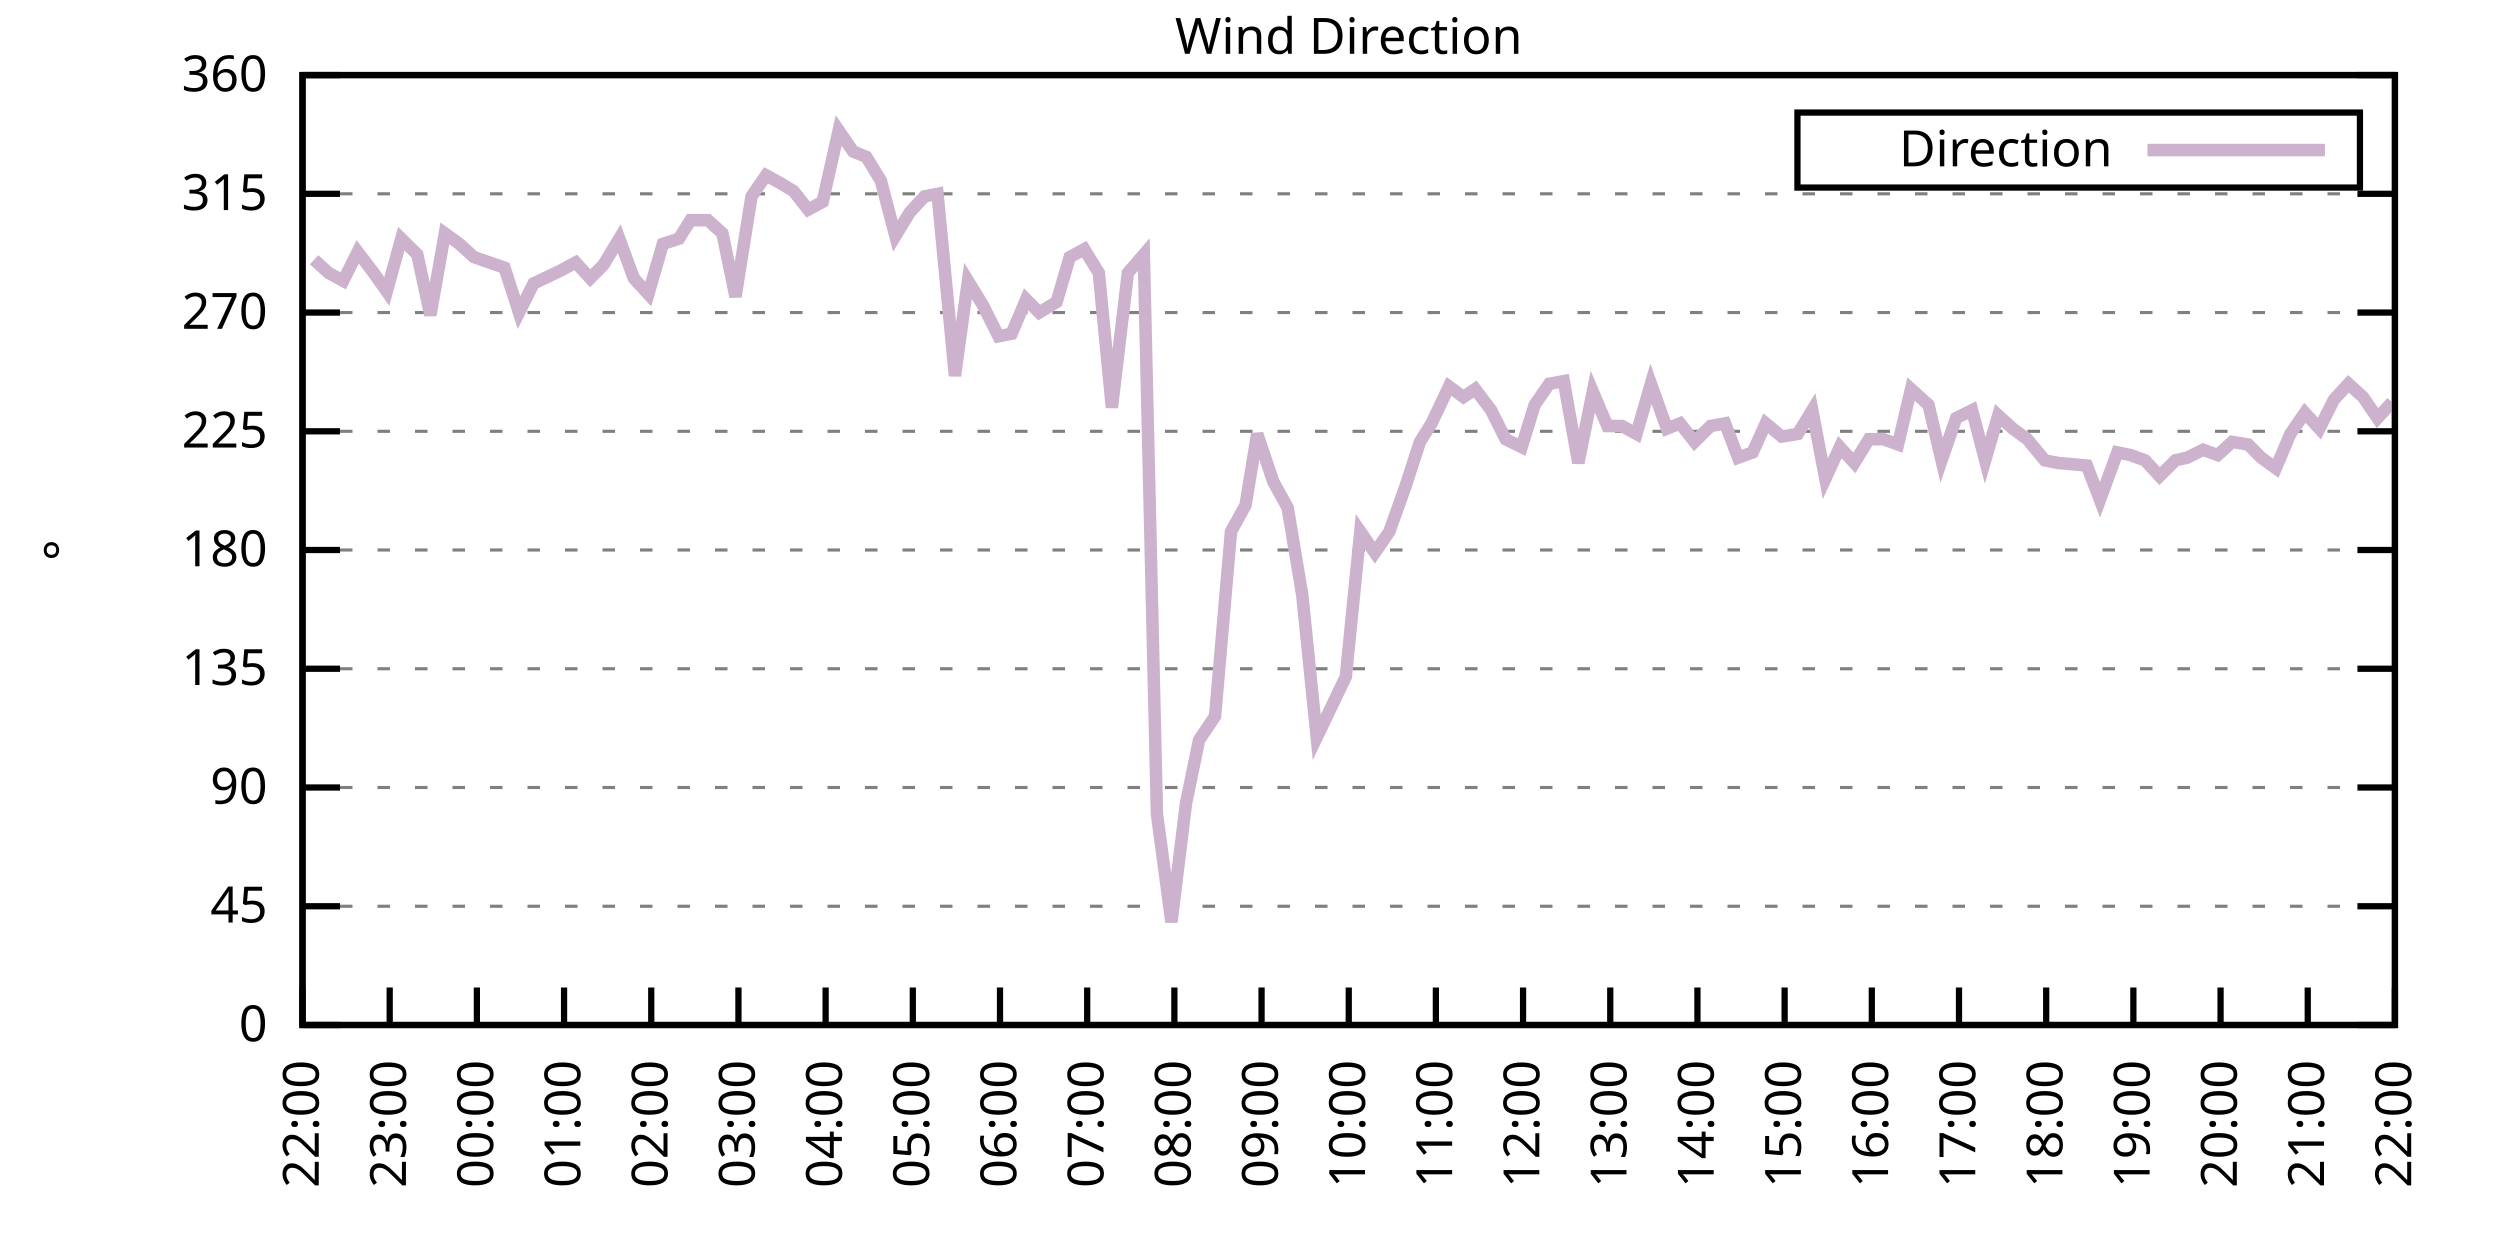
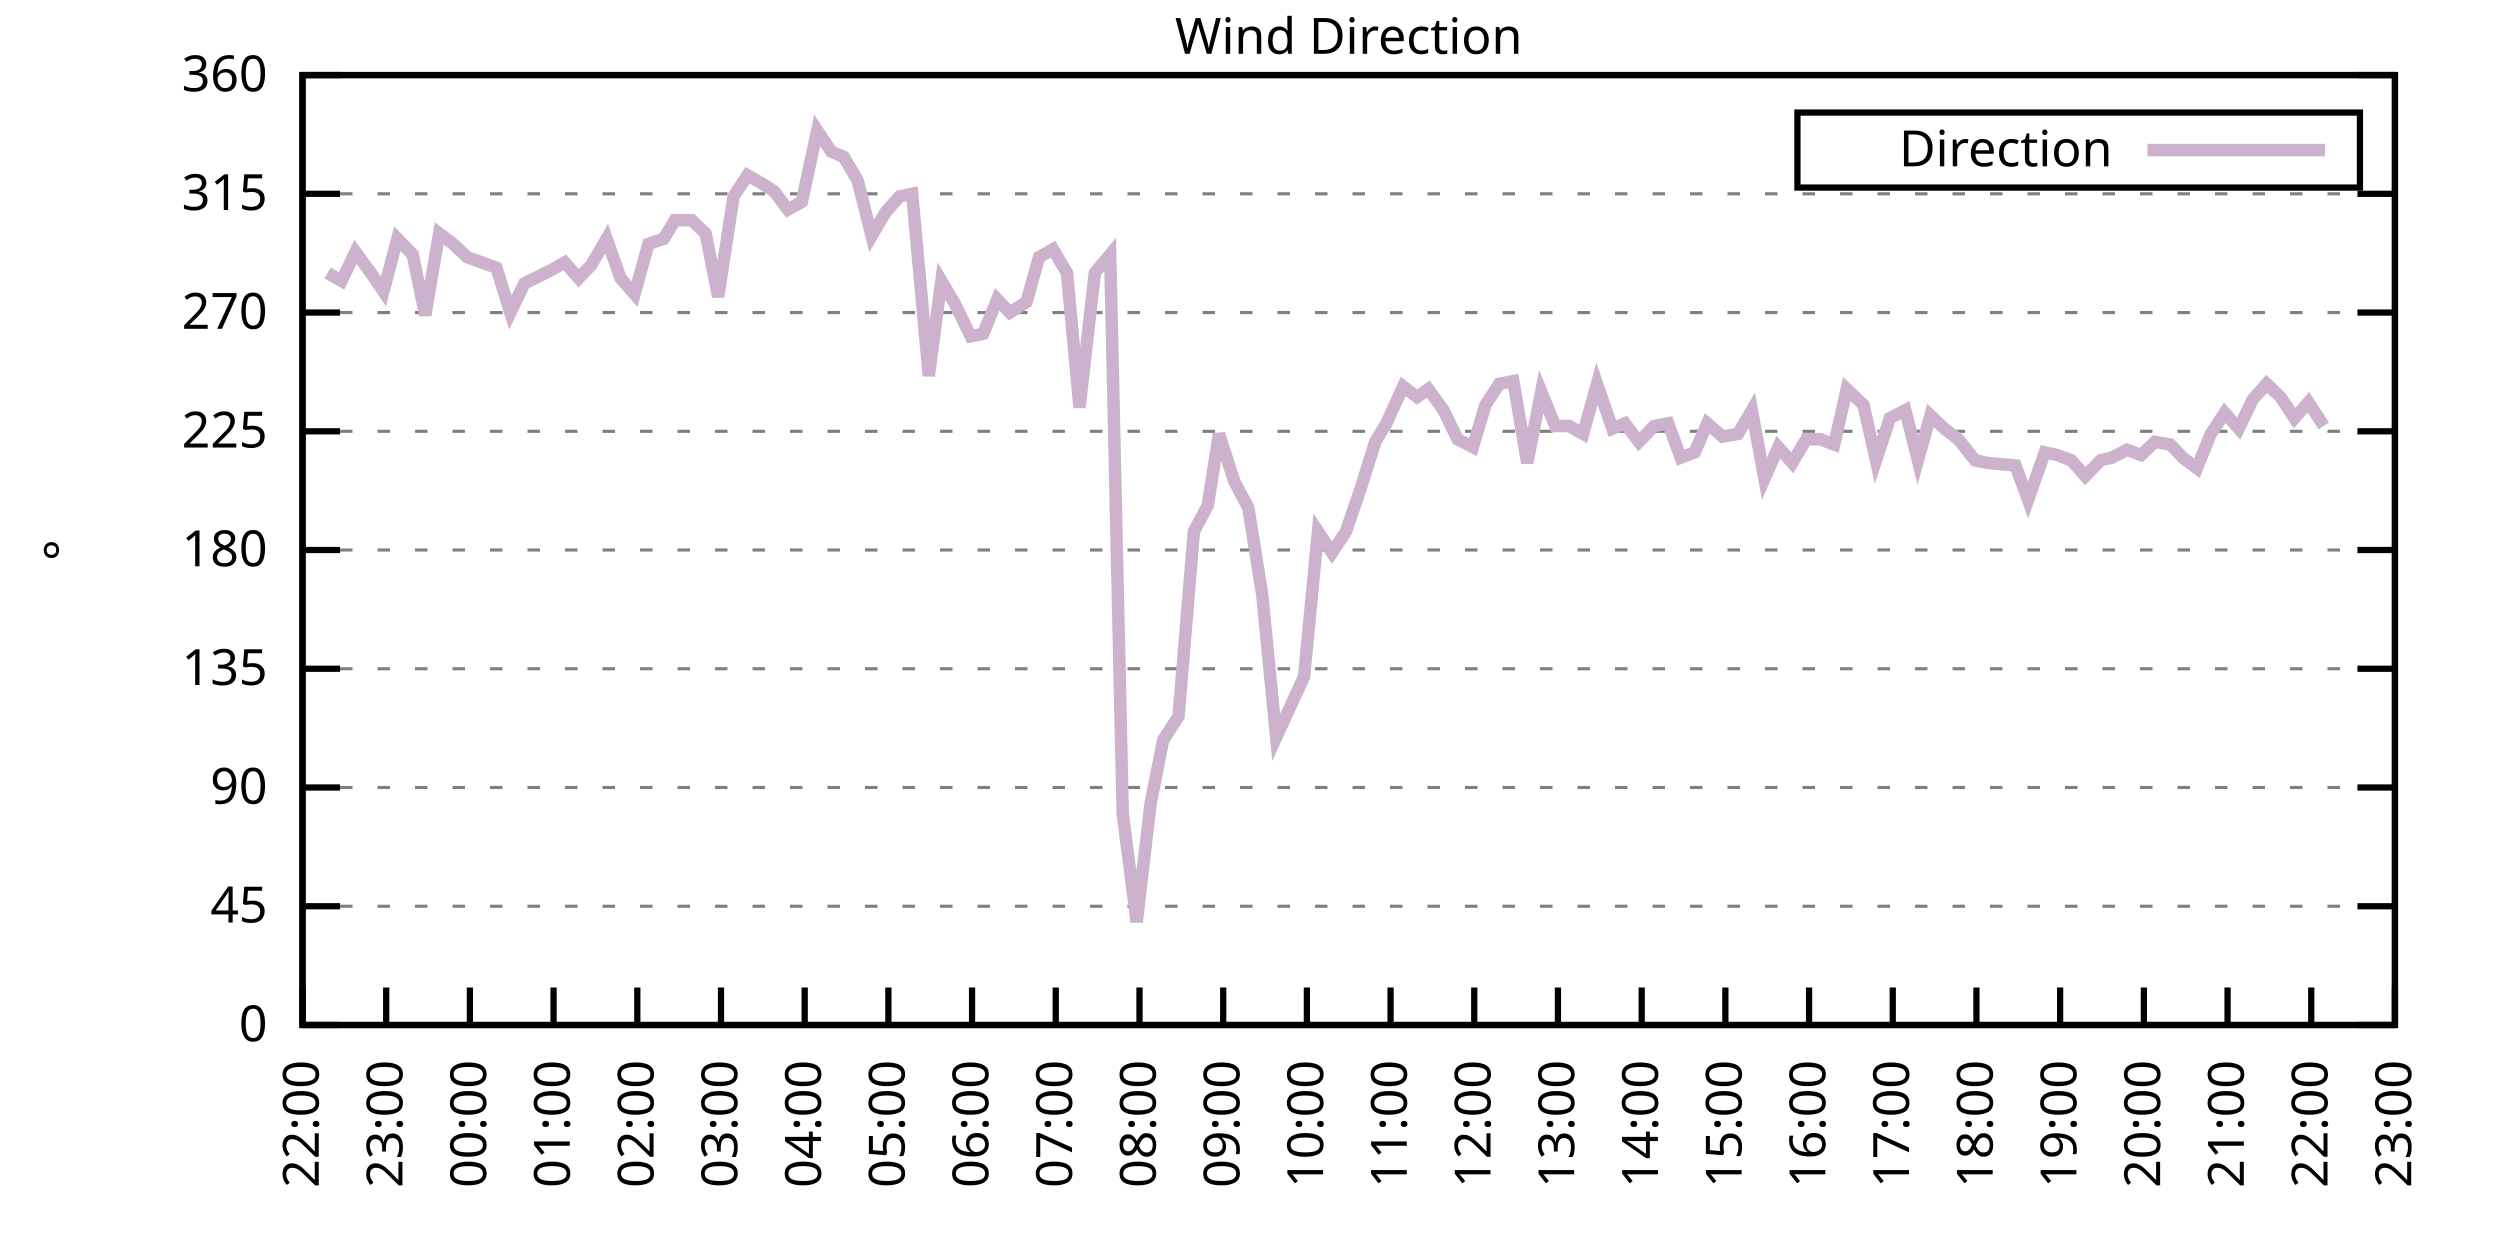
<svg xmlns="http://www.w3.org/2000/svg" xmlns:xlink="http://www.w3.org/1999/xlink" width="400" height="200" viewBox="0 0 400 200">
  <g id="gnuplot_canvas">
    <rect x="0" y="0" width="400" height="200" fill="none" />
    <defs>
      <circle id="gpDot" r="0.5" stroke-width="0.5" stroke="currentColor" />
      <path id="gpPt0" stroke-width="0.333" stroke="currentColor" d="M-1,0 h2 M0,-1 v2" />
      <path id="gpPt1" stroke-width="0.333" stroke="currentColor" d="M-1,-1 L1,1 M1,-1 L-1,1" />
      <path id="gpPt2" stroke-width="0.333" stroke="currentColor" d="M-1,0 L1,0 M0,-1 L0,1 M-1,-1 L1,1 M-1,1 L1,-1" />
      <rect id="gpPt3" stroke-width="0.333" stroke="currentColor" x="-1" y="-1" width="2" height="2" />
      <rect id="gpPt4" stroke-width="0.333" stroke="currentColor" fill="currentColor" x="-1" y="-1" width="2" height="2" />
      <circle id="gpPt5" stroke-width="0.333" stroke="currentColor" cx="0" cy="0" r="1" />
      <use xlink:href="#gpPt5" id="gpPt6" fill="currentColor" stroke="none" />
      <path id="gpPt7" stroke-width="0.333" stroke="currentColor" d="M0,-1.33 L-1.33,0.67 L1.33,0.67 z" />
      <use xlink:href="#gpPt7" id="gpPt8" fill="currentColor" stroke="none" />
      <use xlink:href="#gpPt7" id="gpPt9" stroke="currentColor" transform="rotate(180)" />
      <use xlink:href="#gpPt9" id="gpPt10" fill="currentColor" stroke="none" />
      <use xlink:href="#gpPt3" id="gpPt11" stroke="currentColor" transform="rotate(45)" />
      <use xlink:href="#gpPt11" id="gpPt12" fill="currentColor" stroke="none" />
      <path id="gpPt13" stroke-width="0.333" stroke="currentColor" d="M0,1.330 L1.265,0.411 L0.782,-1.067 L-0.782,-1.076 L-1.265,0.411 z" />
      <use xlink:href="#gpPt13" id="gpPt14" fill="currentColor" stroke="none" />
      <filter id="textbox" filterUnits="objectBoundingBox" x="0" y="0" height="1" width="1">
        <feFlood flood-color="white" flood-opacity="1" result="bgnd" />
        <feComposite in="SourceGraphic" in2="bgnd" operator="atop" />
      </filter>
      <filter id="greybox" filterUnits="objectBoundingBox" x="0" y="0" height="1" width="1">
        <feFlood flood-color="lightgrey" flood-opacity="1" result="grey" />
        <feComposite in="SourceGraphic" in2="grey" operator="atop" />
      </filter>
    </defs>
    <g fill="none" color="white" stroke="currentColor" stroke-width="1.00" stroke-linecap="butt" stroke-linejoin="miter">
</g>
    <g fill="none" color="black" stroke="currentColor" stroke-width="1.00" stroke-linecap="butt" stroke-linejoin="miter">
      <g stroke="none" shape-rendering="crispEdges">
        <polygon fill="rgb(255, 255, 255)" points="48.40,164.00 383.18,164.00 383.18,12.02 48.40,12.02 " />
      </g>
    </g>
    <g fill="none" color="black" stroke="currentColor" stroke-width="1.00" stroke-linecap="butt" stroke-linejoin="miter">
</g>
    <g fill="none" color="black" stroke="black" stroke-width="0.50" stroke-linecap="butt" stroke-linejoin="miter">
</g>
    <g fill="none" color="gray" stroke="currentColor" stroke-width="0.50" stroke-linecap="butt" stroke-linejoin="miter">
      <path stroke="gray" stroke-dasharray="2,4" class="gridline" d="M48.40,164.00 L383.19,164.00  " />
    </g>
    <g fill="none" color="gray" stroke="gray" stroke-width="1.00" stroke-linecap="butt" stroke-linejoin="miter">
</g>
    <g fill="none" color="black" stroke="currentColor" stroke-width="1.00" stroke-linecap="butt" stroke-linejoin="miter">
      <path stroke="black" d="M48.40,164.00 L54.40,164.00 M383.19,164.00 L377.19,164.00  " />
      <g transform="translate(42.80,166.60)" stroke="none" fill="black" font-family="Sans" font-size="8.00" text-anchor="end">
        <text>
          <tspan font-family="Sans"> 0</tspan>
        </text>
      </g>
    </g>
    <g fill="none" color="black" stroke="currentColor" stroke-width="1.00" stroke-linecap="butt" stroke-linejoin="miter">
</g>
    <g fill="none" color="black" stroke="black" stroke-width="0.50" stroke-linecap="butt" stroke-linejoin="miter">
</g>
    <g fill="none" color="gray" stroke="currentColor" stroke-width="0.50" stroke-linecap="butt" stroke-linejoin="miter">
      <path stroke="gray" stroke-dasharray="2,4" class="gridline" d="M48.40,145.00 L383.19,145.00  " />
    </g>
    <g fill="none" color="gray" stroke="gray" stroke-width="1.00" stroke-linecap="butt" stroke-linejoin="miter">
</g>
    <g fill="none" color="black" stroke="currentColor" stroke-width="1.00" stroke-linecap="butt" stroke-linejoin="miter">
      <path stroke="black" d="M48.40,145.00 L54.40,145.00 M383.19,145.00 L377.19,145.00  " />
      <g transform="translate(42.80,147.60)" stroke="none" fill="black" font-family="Sans" font-size="8.00" text-anchor="end">
        <text>
          <tspan font-family="Sans"> 45</tspan>
        </text>
      </g>
    </g>
    <g fill="none" color="black" stroke="currentColor" stroke-width="1.00" stroke-linecap="butt" stroke-linejoin="miter">
</g>
    <g fill="none" color="black" stroke="black" stroke-width="0.50" stroke-linecap="butt" stroke-linejoin="miter">
</g>
    <g fill="none" color="gray" stroke="currentColor" stroke-width="0.50" stroke-linecap="butt" stroke-linejoin="miter">
      <path stroke="gray" stroke-dasharray="2,4" class="gridline" d="M48.40,126.00 L383.19,126.00  " />
    </g>
    <g fill="none" color="gray" stroke="gray" stroke-width="1.00" stroke-linecap="butt" stroke-linejoin="miter">
</g>
    <g fill="none" color="black" stroke="currentColor" stroke-width="1.00" stroke-linecap="butt" stroke-linejoin="miter">
      <path stroke="black" d="M48.40,126.00 L54.40,126.00 M383.19,126.00 L377.19,126.00  " />
      <g transform="translate(42.80,128.60)" stroke="none" fill="black" font-family="Sans" font-size="8.00" text-anchor="end">
        <text>
          <tspan font-family="Sans"> 90</tspan>
        </text>
      </g>
    </g>
    <g fill="none" color="black" stroke="currentColor" stroke-width="1.00" stroke-linecap="butt" stroke-linejoin="miter">
</g>
    <g fill="none" color="black" stroke="black" stroke-width="0.50" stroke-linecap="butt" stroke-linejoin="miter">
</g>
    <g fill="none" color="gray" stroke="currentColor" stroke-width="0.50" stroke-linecap="butt" stroke-linejoin="miter">
      <path stroke="gray" stroke-dasharray="2,4" class="gridline" d="M48.40,107.00 L383.19,107.00  " />
    </g>
    <g fill="none" color="gray" stroke="gray" stroke-width="1.00" stroke-linecap="butt" stroke-linejoin="miter">
</g>
    <g fill="none" color="black" stroke="currentColor" stroke-width="1.00" stroke-linecap="butt" stroke-linejoin="miter">
      <path stroke="black" d="M48.40,107.00 L54.40,107.00 M383.19,107.00 L377.19,107.00  " />
      <g transform="translate(42.80,109.60)" stroke="none" fill="black" font-family="Sans" font-size="8.00" text-anchor="end">
        <text>
          <tspan font-family="Sans"> 135</tspan>
        </text>
      </g>
    </g>
    <g fill="none" color="black" stroke="currentColor" stroke-width="1.00" stroke-linecap="butt" stroke-linejoin="miter">
</g>
    <g fill="none" color="black" stroke="black" stroke-width="0.50" stroke-linecap="butt" stroke-linejoin="miter">
</g>
    <g fill="none" color="gray" stroke="currentColor" stroke-width="0.50" stroke-linecap="butt" stroke-linejoin="miter">
      <path stroke="gray" stroke-dasharray="2,4" class="gridline" d="M48.40,88.00 L383.19,88.00  " />
    </g>
    <g fill="none" color="gray" stroke="gray" stroke-width="1.00" stroke-linecap="butt" stroke-linejoin="miter">
</g>
    <g fill="none" color="black" stroke="currentColor" stroke-width="1.00" stroke-linecap="butt" stroke-linejoin="miter">
      <path stroke="black" d="M48.40,88.00 L54.40,88.00 M383.19,88.00 L377.19,88.00  " />
      <g transform="translate(42.80,90.60)" stroke="none" fill="black" font-family="Sans" font-size="8.00" text-anchor="end">
        <text>
          <tspan font-family="Sans"> 180</tspan>
        </text>
      </g>
    </g>
    <g fill="none" color="black" stroke="currentColor" stroke-width="1.00" stroke-linecap="butt" stroke-linejoin="miter">
</g>
    <g fill="none" color="black" stroke="black" stroke-width="0.50" stroke-linecap="butt" stroke-linejoin="miter">
</g>
    <g fill="none" color="gray" stroke="currentColor" stroke-width="0.50" stroke-linecap="butt" stroke-linejoin="miter">
      <path stroke="gray" stroke-dasharray="2,4" class="gridline" d="M48.40,69.01 L383.19,69.01  " />
    </g>
    <g fill="none" color="gray" stroke="gray" stroke-width="1.00" stroke-linecap="butt" stroke-linejoin="miter">
</g>
    <g fill="none" color="black" stroke="currentColor" stroke-width="1.00" stroke-linecap="butt" stroke-linejoin="miter">
      <path stroke="black" d="M48.40,69.01 L54.40,69.01 M383.19,69.01 L377.19,69.01  " />
      <g transform="translate(42.80,71.61)" stroke="none" fill="black" font-family="Sans" font-size="8.00" text-anchor="end">
        <text>
          <tspan font-family="Sans"> 225</tspan>
        </text>
      </g>
    </g>
    <g fill="none" color="black" stroke="currentColor" stroke-width="1.00" stroke-linecap="butt" stroke-linejoin="miter">
</g>
    <g fill="none" color="black" stroke="black" stroke-width="0.50" stroke-linecap="butt" stroke-linejoin="miter">
</g>
    <g fill="none" color="gray" stroke="currentColor" stroke-width="0.50" stroke-linecap="butt" stroke-linejoin="miter">
      <path stroke="gray" stroke-dasharray="2,4" class="gridline" d="M48.40,50.01 L383.19,50.01  " />
    </g>
    <g fill="none" color="gray" stroke="gray" stroke-width="1.00" stroke-linecap="butt" stroke-linejoin="miter">
</g>
    <g fill="none" color="black" stroke="currentColor" stroke-width="1.00" stroke-linecap="butt" stroke-linejoin="miter">
      <path stroke="black" d="M48.40,50.01 L54.40,50.01 M383.19,50.01 L377.19,50.01  " />
      <g transform="translate(42.80,52.61)" stroke="none" fill="black" font-family="Sans" font-size="8.00" text-anchor="end">
        <text>
          <tspan font-family="Sans"> 270</tspan>
        </text>
      </g>
    </g>
    <g fill="none" color="black" stroke="currentColor" stroke-width="1.00" stroke-linecap="butt" stroke-linejoin="miter">
</g>
    <g fill="none" color="black" stroke="black" stroke-width="0.50" stroke-linecap="butt" stroke-linejoin="miter">
</g>
    <g fill="none" color="gray" stroke="currentColor" stroke-width="0.50" stroke-linecap="butt" stroke-linejoin="miter">
      <path stroke="gray" stroke-dasharray="2,4" class="gridline" d="M48.40,31.01 L383.19,31.01  " />
    </g>
    <g fill="none" color="gray" stroke="gray" stroke-width="1.00" stroke-linecap="butt" stroke-linejoin="miter">
</g>
    <g fill="none" color="black" stroke="currentColor" stroke-width="1.00" stroke-linecap="butt" stroke-linejoin="miter">
      <path stroke="black" d="M48.40,31.01 L54.40,31.01 M383.19,31.01 L377.19,31.01  " />
      <g transform="translate(42.80,33.61)" stroke="none" fill="black" font-family="Sans" font-size="8.00" text-anchor="end">
        <text>
          <tspan font-family="Sans"> 315</tspan>
        </text>
      </g>
    </g>
    <g fill="none" color="black" stroke="currentColor" stroke-width="1.00" stroke-linecap="butt" stroke-linejoin="miter">
</g>
    <g fill="none" color="black" stroke="black" stroke-width="0.50" stroke-linecap="butt" stroke-linejoin="miter">
</g>
    <g fill="none" color="gray" stroke="currentColor" stroke-width="0.50" stroke-linecap="butt" stroke-linejoin="miter">
      <path stroke="gray" stroke-dasharray="2,4" class="gridline" d="M48.40,12.01 L383.19,12.01  " />
    </g>
    <g fill="none" color="gray" stroke="gray" stroke-width="1.00" stroke-linecap="butt" stroke-linejoin="miter">
</g>
    <g fill="none" color="black" stroke="currentColor" stroke-width="1.00" stroke-linecap="butt" stroke-linejoin="miter">
      <path stroke="black" d="M48.40,12.01 L54.40,12.01 M383.19,12.01 L377.19,12.01  " />
      <g transform="translate(42.80,14.61)" stroke="none" fill="black" font-family="Sans" font-size="8.00" text-anchor="end">
        <text>
          <tspan font-family="Sans"> 360</tspan>
        </text>
      </g>
    </g>
    <g fill="none" color="black" stroke="currentColor" stroke-width="1.00" stroke-linecap="butt" stroke-linejoin="miter">
      <path stroke="black" d="M48.40,164.00 L48.40,158.00  " />
      <g transform="translate(51.00,169.60) rotate(270.00)" stroke="none" fill="black" font-family="Sans" font-size="8.00" text-anchor="end">
        <text>
          <tspan font-family="Sans">22:00</tspan>
        </text>
      </g>
    </g>
    <g fill="none" color="black" stroke="currentColor" stroke-width="1.00" stroke-linecap="butt" stroke-linejoin="miter">
-       <path stroke="black" d="M62.35,164.00 L62.35,158.00  " />
-       <g transform="translate(64.95,169.60) rotate(270.00)" stroke="none" fill="black" font-family="Sans" font-size="8.00" text-anchor="end">
+       <path stroke="black" d="M61.79,164.00 L61.79,158.00  " />
+       <g transform="translate(64.39,169.60) rotate(270.00)" stroke="none" fill="black" font-family="Sans" font-size="8.00" text-anchor="end">
        <text>
          <tspan font-family="Sans">23:00</tspan>
        </text>
      </g>
    </g>
    <g fill="none" color="black" stroke="currentColor" stroke-width="1.00" stroke-linecap="butt" stroke-linejoin="miter">
-       <path stroke="black" d="M76.30,164.00 L76.30,158.00  " />
-       <g transform="translate(78.90,169.60) rotate(270.00)" stroke="none" fill="black" font-family="Sans" font-size="8.00" text-anchor="end">
+       <path stroke="black" d="M75.18,164.00 L75.18,158.00  " />
+       <g transform="translate(77.78,169.60) rotate(270.00)" stroke="none" fill="black" font-family="Sans" font-size="8.00" text-anchor="end">
        <text>
          <tspan font-family="Sans">00:00</tspan>
        </text>
      </g>
    </g>
    <g fill="none" color="black" stroke="currentColor" stroke-width="1.00" stroke-linecap="butt" stroke-linejoin="miter">
-       <path stroke="black" d="M90.25,164.00 L90.25,158.00  " />
-       <g transform="translate(92.85,169.60) rotate(270.00)" stroke="none" fill="black" font-family="Sans" font-size="8.00" text-anchor="end">
+       <path stroke="black" d="M88.57,164.00 L88.57,158.00  " />
+       <g transform="translate(91.17,169.60) rotate(270.00)" stroke="none" fill="black" font-family="Sans" font-size="8.00" text-anchor="end">
        <text>
          <tspan font-family="Sans">01:00</tspan>
        </text>
      </g>
    </g>
    <g fill="none" color="black" stroke="currentColor" stroke-width="1.00" stroke-linecap="butt" stroke-linejoin="miter">
-       <path stroke="black" d="M104.20,164.00 L104.20,158.00  " />
-       <g transform="translate(106.80,169.60) rotate(270.00)" stroke="none" fill="black" font-family="Sans" font-size="8.00" text-anchor="end">
+       <path stroke="black" d="M101.97,164.00 L101.97,158.00  " />
+       <g transform="translate(104.57,169.60) rotate(270.00)" stroke="none" fill="black" font-family="Sans" font-size="8.00" text-anchor="end">
        <text>
          <tspan font-family="Sans">02:00</tspan>
        </text>
      </g>
    </g>
    <g fill="none" color="black" stroke="currentColor" stroke-width="1.00" stroke-linecap="butt" stroke-linejoin="miter">
-       <path stroke="black" d="M118.15,164.00 L118.15,158.00  " />
-       <g transform="translate(120.75,169.60) rotate(270.00)" stroke="none" fill="black" font-family="Sans" font-size="8.00" text-anchor="end">
+       <path stroke="black" d="M115.36,164.00 L115.36,158.00  " />
+       <g transform="translate(117.96,169.60) rotate(270.00)" stroke="none" fill="black" font-family="Sans" font-size="8.00" text-anchor="end">
        <text>
          <tspan font-family="Sans">03:00</tspan>
        </text>
      </g>
    </g>
    <g fill="none" color="black" stroke="currentColor" stroke-width="1.00" stroke-linecap="butt" stroke-linejoin="miter">
-       <path stroke="black" d="M132.10,164.00 L132.10,158.00  " />
-       <g transform="translate(134.70,169.60) rotate(270.00)" stroke="none" fill="black" font-family="Sans" font-size="8.00" text-anchor="end">
+       <path stroke="black" d="M128.75,164.00 L128.75,158.00  " />
+       <g transform="translate(131.35,169.60) rotate(270.00)" stroke="none" fill="black" font-family="Sans" font-size="8.00" text-anchor="end">
        <text>
          <tspan font-family="Sans">04:00</tspan>
        </text>
      </g>
    </g>
    <g fill="none" color="black" stroke="currentColor" stroke-width="1.00" stroke-linecap="butt" stroke-linejoin="miter">
-       <path stroke="black" d="M146.05,164.00 L146.05,158.00  " />
-       <g transform="translate(148.65,169.60) rotate(270.00)" stroke="none" fill="black" font-family="Sans" font-size="8.00" text-anchor="end">
+       <path stroke="black" d="M142.14,164.00 L142.14,158.00  " />
+       <g transform="translate(144.74,169.60) rotate(270.00)" stroke="none" fill="black" font-family="Sans" font-size="8.00" text-anchor="end">
        <text>
          <tspan font-family="Sans">05:00</tspan>
        </text>
      </g>
    </g>
    <g fill="none" color="black" stroke="currentColor" stroke-width="1.00" stroke-linecap="butt" stroke-linejoin="miter">
-       <path stroke="black" d="M160.00,164.00 L160.00,158.00  " />
-       <g transform="translate(162.60,169.60) rotate(270.00)" stroke="none" fill="black" font-family="Sans" font-size="8.00" text-anchor="end">
+       <path stroke="black" d="M155.53,164.00 L155.53,158.00  " />
+       <g transform="translate(158.13,169.60) rotate(270.00)" stroke="none" fill="black" font-family="Sans" font-size="8.00" text-anchor="end">
        <text>
          <tspan font-family="Sans">06:00</tspan>
        </text>
      </g>
    </g>
    <g fill="none" color="black" stroke="currentColor" stroke-width="1.00" stroke-linecap="butt" stroke-linejoin="miter">
-       <path stroke="black" d="M173.95,164.00 L173.95,158.00  " />
-       <g transform="translate(176.55,169.60) rotate(270.00)" stroke="none" fill="black" font-family="Sans" font-size="8.00" text-anchor="end">
+       <path stroke="black" d="M168.92,164.00 L168.92,158.00  " />
+       <g transform="translate(171.52,169.60) rotate(270.00)" stroke="none" fill="black" font-family="Sans" font-size="8.00" text-anchor="end">
        <text>
          <tspan font-family="Sans">07:00</tspan>
        </text>
      </g>
    </g>
    <g fill="none" color="black" stroke="currentColor" stroke-width="1.00" stroke-linecap="butt" stroke-linejoin="miter">
-       <path stroke="black" d="M187.90,164.00 L187.90,158.00  " />
-       <g transform="translate(190.50,169.60) rotate(270.00)" stroke="none" fill="black" font-family="Sans" font-size="8.00" text-anchor="end">
+       <path stroke="black" d="M182.32,164.00 L182.32,158.00  " />
+       <g transform="translate(184.92,169.60) rotate(270.00)" stroke="none" fill="black" font-family="Sans" font-size="8.00" text-anchor="end">
        <text>
          <tspan font-family="Sans">08:00</tspan>
        </text>
      </g>
    </g>
    <g fill="none" color="black" stroke="currentColor" stroke-width="1.00" stroke-linecap="butt" stroke-linejoin="miter">
-       <path stroke="black" d="M201.85,164.00 L201.85,158.00  " />
-       <g transform="translate(204.45,169.60) rotate(270.00)" stroke="none" fill="black" font-family="Sans" font-size="8.00" text-anchor="end">
+       <path stroke="black" d="M195.71,164.00 L195.71,158.00  " />
+       <g transform="translate(198.31,169.60) rotate(270.00)" stroke="none" fill="black" font-family="Sans" font-size="8.00" text-anchor="end">
        <text>
          <tspan font-family="Sans">09:00</tspan>
        </text>
      </g>
    </g>
    <g fill="none" color="black" stroke="currentColor" stroke-width="1.00" stroke-linecap="butt" stroke-linejoin="miter">
-       <path stroke="black" d="M215.80,164.00 L215.80,158.00  " />
-       <g transform="translate(218.40,169.60) rotate(270.00)" stroke="none" fill="black" font-family="Sans" font-size="8.00" text-anchor="end">
+       <path stroke="black" d="M209.10,164.00 L209.10,158.00  " />
+       <g transform="translate(211.70,169.60) rotate(270.00)" stroke="none" fill="black" font-family="Sans" font-size="8.00" text-anchor="end">
        <text>
          <tspan font-family="Sans">10:00</tspan>
        </text>
      </g>
    </g>
    <g fill="none" color="black" stroke="currentColor" stroke-width="1.00" stroke-linecap="butt" stroke-linejoin="miter">
-       <path stroke="black" d="M229.74,164.00 L229.74,158.00  " />
-       <g transform="translate(232.34,169.60) rotate(270.00)" stroke="none" fill="black" font-family="Sans" font-size="8.00" text-anchor="end">
+       <path stroke="black" d="M222.49,164.00 L222.49,158.00  " />
+       <g transform="translate(225.09,169.60) rotate(270.00)" stroke="none" fill="black" font-family="Sans" font-size="8.00" text-anchor="end">
        <text>
          <tspan font-family="Sans">11:00</tspan>
        </text>
      </g>
    </g>
    <g fill="none" color="black" stroke="currentColor" stroke-width="1.00" stroke-linecap="butt" stroke-linejoin="miter">
-       <path stroke="black" d="M243.69,164.00 L243.69,158.00  " />
-       <g transform="translate(246.29,169.60) rotate(270.00)" stroke="none" fill="black" font-family="Sans" font-size="8.00" text-anchor="end">
+       <path stroke="black" d="M235.88,164.00 L235.88,158.00  " />
+       <g transform="translate(238.48,169.60) rotate(270.00)" stroke="none" fill="black" font-family="Sans" font-size="8.00" text-anchor="end">
        <text>
          <tspan font-family="Sans">12:00</tspan>
        </text>
      </g>
    </g>
    <g fill="none" color="black" stroke="currentColor" stroke-width="1.00" stroke-linecap="butt" stroke-linejoin="miter">
-       <path stroke="black" d="M257.64,164.00 L257.64,158.00  " />
-       <g transform="translate(260.24,169.60) rotate(270.00)" stroke="none" fill="black" font-family="Sans" font-size="8.00" text-anchor="end">
+       <path stroke="black" d="M249.27,164.00 L249.27,158.00  " />
+       <g transform="translate(251.87,169.60) rotate(270.00)" stroke="none" fill="black" font-family="Sans" font-size="8.00" text-anchor="end">
        <text>
          <tspan font-family="Sans">13:00</tspan>
        </text>
      </g>
    </g>
    <g fill="none" color="black" stroke="currentColor" stroke-width="1.00" stroke-linecap="butt" stroke-linejoin="miter">
-       <path stroke="black" d="M271.59,164.00 L271.59,158.00  " />
-       <g transform="translate(274.19,169.60) rotate(270.00)" stroke="none" fill="black" font-family="Sans" font-size="8.00" text-anchor="end">
+       <path stroke="black" d="M262.67,164.00 L262.67,158.00  " />
+       <g transform="translate(265.27,169.60) rotate(270.00)" stroke="none" fill="black" font-family="Sans" font-size="8.00" text-anchor="end">
        <text>
          <tspan font-family="Sans">14:00</tspan>
        </text>
      </g>
    </g>
    <g fill="none" color="black" stroke="currentColor" stroke-width="1.00" stroke-linecap="butt" stroke-linejoin="miter">
-       <path stroke="black" d="M285.54,164.00 L285.54,158.00  " />
-       <g transform="translate(288.14,169.60) rotate(270.00)" stroke="none" fill="black" font-family="Sans" font-size="8.00" text-anchor="end">
+       <path stroke="black" d="M276.06,164.00 L276.06,158.00  " />
+       <g transform="translate(278.66,169.60) rotate(270.00)" stroke="none" fill="black" font-family="Sans" font-size="8.00" text-anchor="end">
        <text>
          <tspan font-family="Sans">15:00</tspan>
        </text>
      </g>
    </g>
    <g fill="none" color="black" stroke="currentColor" stroke-width="1.00" stroke-linecap="butt" stroke-linejoin="miter">
-       <path stroke="black" d="M299.49,164.00 L299.49,158.00  " />
-       <g transform="translate(302.09,169.60) rotate(270.00)" stroke="none" fill="black" font-family="Sans" font-size="8.00" text-anchor="end">
+       <path stroke="black" d="M289.45,164.00 L289.45,158.00  " />
+       <g transform="translate(292.05,169.60) rotate(270.00)" stroke="none" fill="black" font-family="Sans" font-size="8.00" text-anchor="end">
        <text>
          <tspan font-family="Sans">16:00</tspan>
        </text>
      </g>
    </g>
    <g fill="none" color="black" stroke="currentColor" stroke-width="1.00" stroke-linecap="butt" stroke-linejoin="miter">
-       <path stroke="black" d="M313.44,164.00 L313.44,158.00  " />
-       <g transform="translate(316.04,169.60) rotate(270.00)" stroke="none" fill="black" font-family="Sans" font-size="8.00" text-anchor="end">
+       <path stroke="black" d="M302.84,164.00 L302.84,158.00  " />
+       <g transform="translate(305.44,169.60) rotate(270.00)" stroke="none" fill="black" font-family="Sans" font-size="8.00" text-anchor="end">
        <text>
          <tspan font-family="Sans">17:00</tspan>
        </text>
      </g>
    </g>
    <g fill="none" color="black" stroke="currentColor" stroke-width="1.00" stroke-linecap="butt" stroke-linejoin="miter">
-       <path stroke="black" d="M327.39,164.00 L327.39,158.00  " />
-       <g transform="translate(329.99,169.60) rotate(270.00)" stroke="none" fill="black" font-family="Sans" font-size="8.00" text-anchor="end">
+       <path stroke="black" d="M316.23,164.00 L316.23,158.00  " />
+       <g transform="translate(318.83,169.60) rotate(270.00)" stroke="none" fill="black" font-family="Sans" font-size="8.00" text-anchor="end">
        <text>
          <tspan font-family="Sans">18:00</tspan>
        </text>
      </g>
    </g>
    <g fill="none" color="black" stroke="currentColor" stroke-width="1.00" stroke-linecap="butt" stroke-linejoin="miter">
-       <path stroke="black" d="M341.34,164.00 L341.34,158.00  " />
-       <g transform="translate(343.94,169.60) rotate(270.00)" stroke="none" fill="black" font-family="Sans" font-size="8.00" text-anchor="end">
+       <path stroke="black" d="M329.62,164.00 L329.62,158.00  " />
+       <g transform="translate(332.22,169.60) rotate(270.00)" stroke="none" fill="black" font-family="Sans" font-size="8.00" text-anchor="end">
        <text>
          <tspan font-family="Sans">19:00</tspan>
        </text>
      </g>
    </g>
    <g fill="none" color="black" stroke="currentColor" stroke-width="1.00" stroke-linecap="butt" stroke-linejoin="miter">
-       <path stroke="black" d="M355.29,164.00 L355.29,158.00  " />
-       <g transform="translate(357.89,169.60) rotate(270.00)" stroke="none" fill="black" font-family="Sans" font-size="8.00" text-anchor="end">
+       <path stroke="black" d="M343.02,164.00 L343.02,158.00  " />
+       <g transform="translate(345.62,169.60) rotate(270.00)" stroke="none" fill="black" font-family="Sans" font-size="8.00" text-anchor="end">
        <text>
          <tspan font-family="Sans">20:00</tspan>
        </text>
      </g>
    </g>
    <g fill="none" color="black" stroke="currentColor" stroke-width="1.00" stroke-linecap="butt" stroke-linejoin="miter">
-       <path stroke="black" d="M369.24,164.00 L369.24,158.00  " />
-       <g transform="translate(371.84,169.60) rotate(270.00)" stroke="none" fill="black" font-family="Sans" font-size="8.00" text-anchor="end">
+       <path stroke="black" d="M356.41,164.00 L356.41,158.00  " />
+       <g transform="translate(359.01,169.60) rotate(270.00)" stroke="none" fill="black" font-family="Sans" font-size="8.00" text-anchor="end">
        <text>
          <tspan font-family="Sans">21:00</tspan>
+         </text>
+       </g>
+     </g>
+     <g fill="none" color="black" stroke="currentColor" stroke-width="1.00" stroke-linecap="butt" stroke-linejoin="miter">
+       <path stroke="black" d="M369.80,164.00 L369.80,158.00  " />
+       <g transform="translate(372.40,169.60) rotate(270.00)" stroke="none" fill="black" font-family="Sans" font-size="8.00" text-anchor="end">
+         <text>
+           <tspan font-family="Sans">22:00</tspan>
        </text>
      </g>
    </g>
    <g fill="none" color="black" stroke="currentColor" stroke-width="1.00" stroke-linecap="butt" stroke-linejoin="miter">
      <path stroke="black" d="M383.19,164.00 L383.19,158.00  " />
      <g transform="translate(385.79,169.60) rotate(270.00)" stroke="none" fill="black" font-family="Sans" font-size="8.00" text-anchor="end">
        <text>
-           <tspan font-family="Sans">22:00</tspan>
+           <tspan font-family="Sans">23:00</tspan>
        </text>
      </g>
    </g>
    <g fill="none" color="black" stroke="currentColor" stroke-width="1.00" stroke-linecap="butt" stroke-linejoin="miter">
</g>
    <g fill="none" color="black" stroke="currentColor" stroke-width="1.00" stroke-linecap="butt" stroke-linejoin="miter">
      <path stroke="black" d="M48.40,12.01 L48.40,164.00 L383.19,164.00 L383.19,12.01 L48.40,12.01 Z  " />
    </g>
    <g fill="none" color="black" stroke="currentColor" stroke-width="1.00" stroke-linecap="butt" stroke-linejoin="miter">
</g>
    <g fill="none" color="black" stroke="currentColor" stroke-width="1.00" stroke-linecap="butt" stroke-linejoin="miter">
      <path stroke="black" d="M287.59,30.01 L287.59,18.01 L377.59,18.01 L377.59,30.01 L287.59,30.01 Z  " />
    </g>
    <g id="Wind_direction_plot_1">
      <g fill="none" color="white" stroke="black" stroke-width="2.00" stroke-linecap="butt" stroke-linejoin="miter">
</g>
      <g fill="none" color="black" stroke="currentColor" stroke-width="2.00" stroke-linecap="butt" stroke-linejoin="miter">
        <g transform="translate(337.99,26.61)" stroke="none" fill="black" font-family="Sans" font-size="8.00" text-anchor="end">
          <text>
            <tspan font-family="Sans">Direction</tspan>
          </text>
        </g>
      </g>
      <g fill="none" color="black" stroke="currentColor" stroke-width="2.00" stroke-linecap="butt" stroke-linejoin="miter">
-         <path stroke="rgb(204, 178, 204)" d="M343.59,24.01 L371.99,24.01 M50.26,41.56 L52.58,43.67 L54.91,44.94 L57.23,40.30 L59.79,43.67 L61.88,46.63   L64.21,38.19 L66.77,40.72 L68.86,50.43 L71.18,37.34 L73.51,39.03 L75.83,41.14 L80.72,42.83 L83.04,50.01   L85.37,45.36 L89.78,43.25 L92.11,41.99 L94.43,44.52 L96.53,42.41 L99.08,38.19 L101.41,44.52 L103.73,47.05   L106.06,39.03 L108.62,38.19 L110.48,35.23 L113.27,35.23 L115.59,37.34 L117.68,47.47 L120.24,31.43 L122.57,28.05   L124.89,29.32 L126.98,30.59 L129.31,33.54 L131.63,32.28 L134.19,20.88 L136.51,24.25 L138.61,25.10 L140.93,28.90   L143.26,37.76 L145.58,33.96 L147.91,31.43 L150.00,31.01 L152.79,60.14 L154.88,44.94 L157.21,48.74 L159.76,53.81   L161.86,53.39 L164.18,47.90 L166.27,50.01 L169.06,48.32 L171.16,41.14 L173.48,39.87 L175.81,43.67 L177.90,65.21   L180.46,43.67 L183.01,40.72 L185.11,130.22 L187.43,147.53 L189.76,128.54 L191.85,118.40 L194.41,114.60 L196.96,85.05   L199.29,80.83 L201.15,69.43 L203.71,77.03 L206.03,81.25 L208.36,95.18 L210.68,117.98 L215.33,108.27 L217.65,85.05   L219.98,88.43 L222.30,85.05 L224.86,77.87 L227.19,70.70 L229.05,67.74 L231.84,61.83 L234.16,63.52 L236.02,62.25   L238.58,65.63 L240.90,70.27 L243.46,71.54 L245.55,64.78 L247.88,61.41 L250.20,60.98 L252.53,74.07 L254.85,62.67   L257.18,68.16 L259.50,68.16 L261.83,69.43 L264.15,61.41 L266.71,68.58 L268.80,67.74 L271.13,70.70 L273.69,68.16   L276.01,67.74 L278.10,73.23 L280.43,72.38 L282.52,67.74 L285.08,69.85 L287.64,69.43 L289.96,65.63 L292.05,76.61   L294.38,71.54 L296.70,74.07 L299.03,70.27 L301.35,70.27 L303.68,71.12 L305.77,62.25 L308.56,64.78 L310.65,73.65   L312.98,66.90 L315.53,65.63 L317.63,73.65 L319.72,66.47 L322.04,68.58 L324.37,70.27 L327.16,73.65 L329.25,74.07   L333.90,74.49 L335.99,79.98 L338.78,72.38 L340.88,72.81 L343.20,73.65 L345.53,76.18 L348.08,73.65 L349.94,73.23   L352.50,71.96 L354.83,72.81 L357.15,70.70 L359.71,71.12 L361.80,73.23 L364.13,74.92 L366.45,69.43 L368.78,66.05   L371.10,68.58 L373.43,63.94 L375.75,61.41 L378.08,63.52 L380.40,66.90 L382.73,64.36  " />
+         <path stroke="rgb(204, 178, 204)" d="M343.59,24.01 L371.99,24.01 M52.42,43.67 L54.65,44.94 L56.88,40.30 L59.34,43.67 L61.35,46.63 L63.58,38.19   L66.03,40.72 L68.04,50.43 L70.27,37.34 L72.50,39.03 L74.74,41.14 L79.42,42.83 L81.66,50.01 L83.89,45.36   L88.13,43.25 L90.36,41.99 L92.59,44.52 L94.60,42.41 L97.06,38.19 L99.29,44.52 L101.52,47.05 L103.75,39.03   L106.21,38.19 L107.99,35.23 L110.67,35.23 L112.90,37.34 L114.91,47.47 L117.37,31.43 L119.60,28.05 L121.83,29.32   L123.84,30.59 L126.07,33.54 L128.30,32.28 L130.76,20.88 L132.99,24.25 L135.00,25.10 L137.23,28.90 L139.46,37.76   L141.69,33.96 L143.93,31.43 L145.94,31.01 L148.61,60.14 L150.62,44.94 L152.85,48.74 L155.31,53.81 L157.32,53.39   L159.55,47.90 L161.56,50.01 L164.24,48.32 L166.25,41.14 L168.48,39.87 L170.71,43.67 L172.72,65.21 L175.17,43.67   L177.63,40.72 L179.64,130.22 L181.87,147.53 L184.10,128.54 L186.11,118.40 L188.57,114.60 L191.02,85.05 L193.25,80.83   L195.04,69.43 L197.49,77.03 L199.73,81.25 L201.96,95.18 L204.19,117.98 L208.65,108.27 L210.88,85.05 L213.12,88.43   L215.35,85.05 L217.80,77.87 L220.04,70.70 L221.82,67.74 L224.50,61.83 L226.73,63.52 L228.52,62.25 L230.97,65.63   L233.20,70.27 L235.66,71.54 L237.67,64.78 L239.90,61.41 L242.13,60.98 L244.36,74.07 L246.60,62.67 L248.83,68.16   L251.06,68.16 L253.29,69.43 L255.52,61.41 L257.98,68.58 L259.99,67.74 L262.22,70.70 L264.67,68.16 L266.91,67.74   L268.92,73.23 L271.15,72.38 L273.16,67.74 L275.61,69.85 L278.07,69.43 L280.30,65.63 L282.31,76.61 L284.54,71.54   L286.77,74.07 L289.00,70.27 L291.23,70.27 L293.47,71.12 L295.48,62.25 L298.15,64.78 L300.16,73.65 L302.39,66.90   L304.85,65.63 L306.86,73.65 L308.87,66.47 L311.10,68.58 L313.33,70.27 L316.01,73.65 L318.02,74.07 L322.48,74.49   L324.49,79.98 L327.17,72.38 L329.18,72.81 L331.41,73.65 L333.64,76.18 L336.10,73.65 L337.88,73.23 L340.34,71.96   L342.57,72.81 L344.80,70.70 L347.26,71.12 L349.26,73.23 L351.50,74.92 L353.73,69.43 L355.96,66.05 L358.19,68.58   L360.42,63.94 L362.66,61.41 L364.89,63.52 L367.12,66.90 L369.35,64.36 L371.81,68.16  " />
      </g>
    </g>
    <g fill="none" color="black" stroke="currentColor" stroke-width="2.00" stroke-linecap="butt" stroke-linejoin="miter">
</g>
    <g fill="none" color="black" stroke="black" stroke-width="1.00" stroke-linecap="butt" stroke-linejoin="miter">
</g>
    <g fill="none" color="black" stroke="currentColor" stroke-width="1.00" stroke-linecap="butt" stroke-linejoin="miter">
      <path stroke="black" d="M48.40,12.01 L48.40,164.00 L383.19,164.00 L383.19,12.01 L48.40,12.01 Z  " />
      <g transform="translate(12.80,88.01) rotate(270.00)" stroke="none" fill="black" font-family="Sans" font-size="8.00" text-anchor="middle">
        <text>
          <tspan font-family="Sans">°</tspan>
        </text>
      </g>
    </g>
    <g fill="none" color="black" stroke="currentColor" stroke-width="1.00" stroke-linecap="butt" stroke-linejoin="miter">
</g>
    <g fill="none" color="black" stroke="currentColor" stroke-width="1.00" stroke-linecap="butt" stroke-linejoin="miter">
      <g transform="translate(215.79,8.61)" stroke="none" fill="black" font-family="Sans" font-size="8.00" text-anchor="middle">
        <text>
          <tspan font-family="Sans">Wind Direction</tspan>
        </text>
      </g>
    </g>
    <g fill="none" color="black" stroke="currentColor" stroke-width="1.00" stroke-linecap="butt" stroke-linejoin="miter">
</g>
  </g>
</svg>
